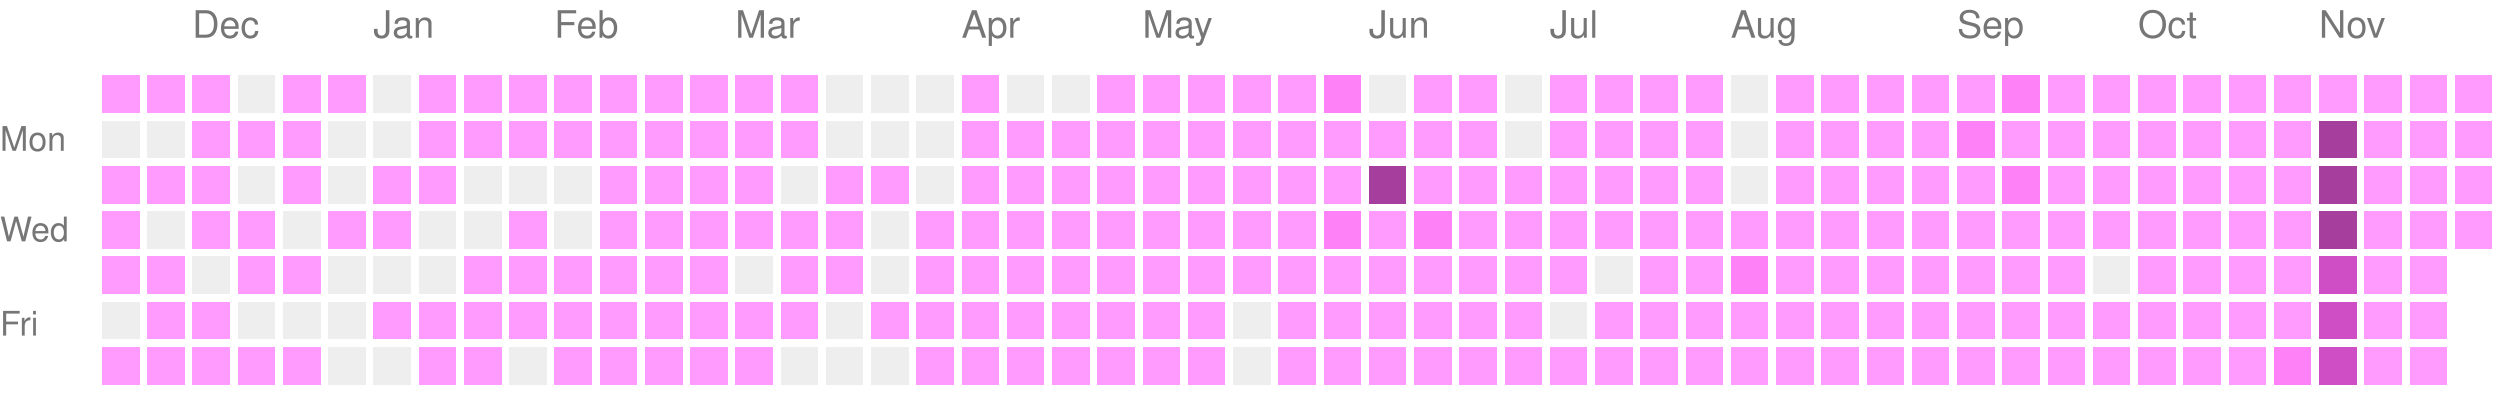
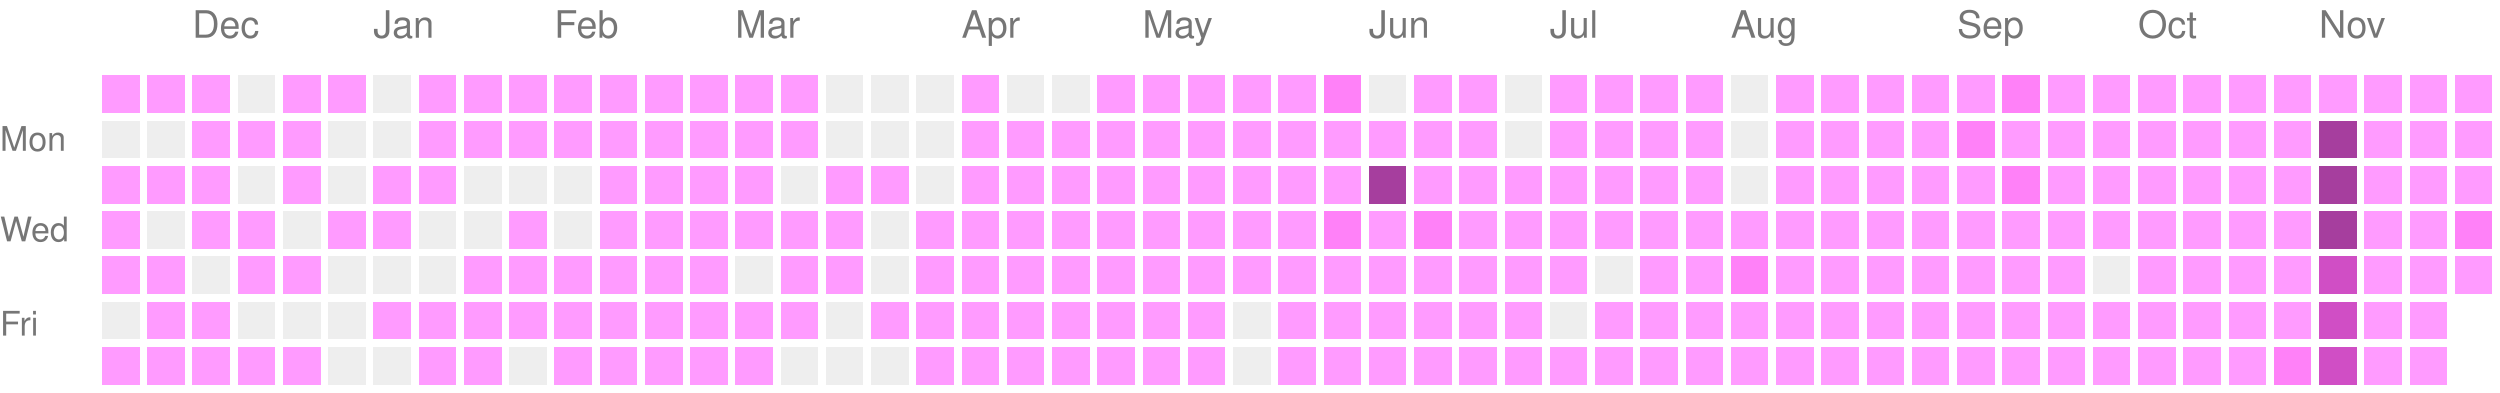
<svg xmlns="http://www.w3.org/2000/svg" version="1.1" width="663" height="104">
  <rect style="fill:#ff9bff;shape-rendering:crispedges;" data-score="1" data-date="2025-11-23" x="27" y="20" width="10" height="10" />
  <rect style="fill:#ff9bff;shape-rendering:crispedges;" data-score="1" data-date="2025-11-30" x="39" y="20" width="10" height="10" />
  <rect style="fill:#ff9bff;shape-rendering:crispedges;" data-score="1" data-date="2025-12-07" x="51" y="20" width="10" height="10" />
  <rect style="fill:#EEEEEE;shape-rendering:crispedges;" data-score="0" data-date="2025-12-14" x="63" y="20" width="10" height="10" />
  <rect style="fill:#ff9bff;shape-rendering:crispedges;" data-score="1" data-date="2025-12-21" x="75" y="20" width="10" height="10" />
  <rect style="fill:#ff9bff;shape-rendering:crispedges;" data-score="1" data-date="2025-12-28" x="87" y="20" width="10" height="10" />
  <rect style="fill:#EEEEEE;shape-rendering:crispedges;" data-score="0" data-date="2026-01-04" x="99" y="20" width="10" height="10" />
  <rect style="fill:#ff9bff;shape-rendering:crispedges;" data-score="1" data-date="2026-01-11" x="111" y="20" width="10" height="10" />
  <rect style="fill:#ff9bff;shape-rendering:crispedges;" data-score="1" data-date="2026-01-18" x="123" y="20" width="10" height="10" />
  <rect style="fill:#ff9bff;shape-rendering:crispedges;" data-score="1" data-date="2026-01-25" x="135" y="20" width="10" height="10" />
  <rect style="fill:#ff9bff;shape-rendering:crispedges;" data-score="1" data-date="2026-02-01" x="147" y="20" width="10" height="10" />
  <rect style="fill:#ff9bff;shape-rendering:crispedges;" data-score="1" data-date="2026-02-08" x="159" y="20" width="10" height="10" />
  <rect style="fill:#ff9bff;shape-rendering:crispedges;" data-score="1" data-date="2026-02-15" x="171" y="20" width="10" height="10" />
  <rect style="fill:#ff9bff;shape-rendering:crispedges;" data-score="1" data-date="2026-02-22" x="183" y="20" width="10" height="10" />
  <rect style="fill:#ff9bff;shape-rendering:crispedges;" data-score="1" data-date="2026-03-01" x="195" y="20" width="10" height="10" />
  <rect style="fill:#ff9bff;shape-rendering:crispedges;" data-score="1" data-date="2026-03-08" x="207" y="20" width="10" height="10" />
  <rect style="fill:#EEEEEE;shape-rendering:crispedges;" data-score="0" data-date="2026-03-15" x="219" y="20" width="10" height="10" />
  <rect style="fill:#EEEEEE;shape-rendering:crispedges;" data-score="0" data-date="2026-03-22" x="231" y="20" width="10" height="10" />
  <rect style="fill:#EEEEEE;shape-rendering:crispedges;" data-score="0" data-date="2026-03-29" x="243" y="20" width="10" height="10" />
  <rect style="fill:#ff9bff;shape-rendering:crispedges;" data-score="1" data-date="2026-04-05" x="255" y="20" width="10" height="10" />
  <rect style="fill:#EEEEEE;shape-rendering:crispedges;" data-score="0" data-date="2026-04-12" x="267" y="20" width="10" height="10" />
  <rect style="fill:#EEEEEE;shape-rendering:crispedges;" data-score="0" data-date="2026-04-19" x="279" y="20" width="10" height="10" />
  <rect style="fill:#ff9bff;shape-rendering:crispedges;" data-score="1" data-date="2026-04-26" x="291" y="20" width="10" height="10" />
  <rect style="fill:#ff9bff;shape-rendering:crispedges;" data-score="1" data-date="2026-05-03" x="303" y="20" width="10" height="10" />
  <rect style="fill:#ff9bff;shape-rendering:crispedges;" data-score="1" data-date="2026-05-10" x="315" y="20" width="10" height="10" />
  <rect style="fill:#ff9bff;shape-rendering:crispedges;" data-score="1" data-date="2026-05-17" x="327" y="20" width="10" height="10" />
  <rect style="fill:#ff9bff;shape-rendering:crispedges;" data-score="1" data-date="2026-05-24" x="339" y="20" width="10" height="10" />
  <rect style="fill:#ff81f8;shape-rendering:crispedges;" data-score="2" data-date="2026-05-31" x="351" y="20" width="10" height="10" />
  <rect style="fill:#EEEEEE;shape-rendering:crispedges;" data-score="0" data-date="2026-06-07" x="363" y="20" width="10" height="10" />
  <rect style="fill:#ff9bff;shape-rendering:crispedges;" data-score="1" data-date="2026-06-14" x="375" y="20" width="10" height="10" />
  <rect style="fill:#ff9bff;shape-rendering:crispedges;" data-score="1" data-date="2026-06-21" x="387" y="20" width="10" height="10" />
  <rect style="fill:#EEEEEE;shape-rendering:crispedges;" data-score="0" data-date="2026-06-28" x="399" y="20" width="10" height="10" />
  <rect style="fill:#ff9bff;shape-rendering:crispedges;" data-score="1" data-date="2026-07-05" x="411" y="20" width="10" height="10" />
  <rect style="fill:#ff9bff;shape-rendering:crispedges;" data-score="1" data-date="2026-07-12" x="423" y="20" width="10" height="10" />
  <rect style="fill:#ff9bff;shape-rendering:crispedges;" data-score="1" data-date="2026-07-19" x="435" y="20" width="10" height="10" />
  <rect style="fill:#ff9bff;shape-rendering:crispedges;" data-score="1" data-date="2026-07-26" x="447" y="20" width="10" height="10" />
  <rect style="fill:#EEEEEE;shape-rendering:crispedges;" data-score="0" data-date="2026-08-02" x="459" y="20" width="10" height="10" />
  <rect style="fill:#ff9bff;shape-rendering:crispedges;" data-score="1" data-date="2026-08-09" x="471" y="20" width="10" height="10" />
  <rect style="fill:#ff9bff;shape-rendering:crispedges;" data-score="1" data-date="2026-08-16" x="483" y="20" width="10" height="10" />
  <rect style="fill:#ff9bff;shape-rendering:crispedges;" data-score="1" data-date="2026-08-23" x="495" y="20" width="10" height="10" />
  <rect style="fill:#ff9bff;shape-rendering:crispedges;" data-score="1" data-date="2026-08-30" x="507" y="20" width="10" height="10" />
  <rect style="fill:#ff9bff;shape-rendering:crispedges;" data-score="1" data-date="2026-09-06" x="519" y="20" width="10" height="10" />
  <rect style="fill:#ff81f8;shape-rendering:crispedges;" data-score="2" data-date="2026-09-13" x="531" y="20" width="10" height="10" />
  <rect style="fill:#ff9bff;shape-rendering:crispedges;" data-score="1" data-date="2026-09-20" x="543" y="20" width="10" height="10" />
  <rect style="fill:#ff9bff;shape-rendering:crispedges;" data-score="1" data-date="2026-09-27" x="555" y="20" width="10" height="10" />
  <rect style="fill:#ff9bff;shape-rendering:crispedges;" data-score="1" data-date="2026-10-04" x="567" y="20" width="10" height="10" />
  <rect style="fill:#ff9bff;shape-rendering:crispedges;" data-score="1" data-date="2026-10-11" x="579" y="20" width="10" height="10" />
  <rect style="fill:#ff9bff;shape-rendering:crispedges;" data-score="1" data-date="2026-10-18" x="591" y="20" width="10" height="10" />
  <rect style="fill:#ff9bff;shape-rendering:crispedges;" data-score="1" data-date="2026-10-25" x="603" y="20" width="10" height="10" />
  <rect style="fill:#ff9bff;shape-rendering:crispedges;" data-score="1" data-date="2026-11-01" x="615" y="20" width="10" height="10" />
  <rect style="fill:#ff9bff;shape-rendering:crispedges;" data-score="1" data-date="2026-11-08" x="627" y="20" width="10" height="10" />
  <rect style="fill:#ff9bff;shape-rendering:crispedges;" data-score="1" data-date="2026-11-15" x="639" y="20" width="10" height="10" />
  <rect style="fill:#ff9bff;shape-rendering:crispedges;" data-score="1" data-date="2026-11-22" x="651" y="20" width="10" height="10" />
  <rect style="fill:#EEEEEE;shape-rendering:crispedges;" data-score="0" data-date="2025-11-24" x="27" y="32" width="10" height="10" />
  <rect style="fill:#EEEEEE;shape-rendering:crispedges;" data-score="0" data-date="2025-12-01" x="39" y="32" width="10" height="10" />
  <rect style="fill:#ff9bff;shape-rendering:crispedges;" data-score="1" data-date="2025-12-08" x="51" y="32" width="10" height="10" />
  <rect style="fill:#ff9bff;shape-rendering:crispedges;" data-score="1" data-date="2025-12-15" x="63" y="32" width="10" height="10" />
  <rect style="fill:#ff9bff;shape-rendering:crispedges;" data-score="1" data-date="2025-12-22" x="75" y="32" width="10" height="10" />
  <rect style="fill:#EEEEEE;shape-rendering:crispedges;" data-score="0" data-date="2025-12-29" x="87" y="32" width="10" height="10" />
  <rect style="fill:#EEEEEE;shape-rendering:crispedges;" data-score="0" data-date="2026-01-05" x="99" y="32" width="10" height="10" />
  <rect style="fill:#ff9bff;shape-rendering:crispedges;" data-score="1" data-date="2026-01-12" x="111" y="32" width="10" height="10" />
  <rect style="fill:#ff9bff;shape-rendering:crispedges;" data-score="1" data-date="2026-01-19" x="123" y="32" width="10" height="10" />
  <rect style="fill:#ff9bff;shape-rendering:crispedges;" data-score="1" data-date="2026-01-26" x="135" y="32" width="10" height="10" />
  <rect style="fill:#ff9bff;shape-rendering:crispedges;" data-score="1" data-date="2026-02-02" x="147" y="32" width="10" height="10" />
  <rect style="fill:#ff9bff;shape-rendering:crispedges;" data-score="1" data-date="2026-02-09" x="159" y="32" width="10" height="10" />
  <rect style="fill:#ff9bff;shape-rendering:crispedges;" data-score="1" data-date="2026-02-16" x="171" y="32" width="10" height="10" />
  <rect style="fill:#ff9bff;shape-rendering:crispedges;" data-score="1" data-date="2026-02-23" x="183" y="32" width="10" height="10" />
  <rect style="fill:#ff9bff;shape-rendering:crispedges;" data-score="1" data-date="2026-03-02" x="195" y="32" width="10" height="10" />
  <rect style="fill:#ff9bff;shape-rendering:crispedges;" data-score="1" data-date="2026-03-09" x="207" y="32" width="10" height="10" />
  <rect style="fill:#EEEEEE;shape-rendering:crispedges;" data-score="0" data-date="2026-03-16" x="219" y="32" width="10" height="10" />
  <rect style="fill:#EEEEEE;shape-rendering:crispedges;" data-score="0" data-date="2026-03-23" x="231" y="32" width="10" height="10" />
  <rect style="fill:#EEEEEE;shape-rendering:crispedges;" data-score="0" data-date="2026-03-30" x="243" y="32" width="10" height="10" />
  <rect style="fill:#ff9bff;shape-rendering:crispedges;" data-score="1" data-date="2026-04-06" x="255" y="32" width="10" height="10" />
  <rect style="fill:#ff9bff;shape-rendering:crispedges;" data-score="1" data-date="2026-04-13" x="267" y="32" width="10" height="10" />
  <rect style="fill:#ff9bff;shape-rendering:crispedges;" data-score="1" data-date="2026-04-20" x="279" y="32" width="10" height="10" />
  <rect style="fill:#ff9bff;shape-rendering:crispedges;" data-score="1" data-date="2026-04-27" x="291" y="32" width="10" height="10" />
  <rect style="fill:#ff9bff;shape-rendering:crispedges;" data-score="1" data-date="2026-05-04" x="303" y="32" width="10" height="10" />
  <rect style="fill:#ff9bff;shape-rendering:crispedges;" data-score="1" data-date="2026-05-11" x="315" y="32" width="10" height="10" />
  <rect style="fill:#ff9bff;shape-rendering:crispedges;" data-score="1" data-date="2026-05-18" x="327" y="32" width="10" height="10" />
  <rect style="fill:#ff9bff;shape-rendering:crispedges;" data-score="1" data-date="2026-05-25" x="339" y="32" width="10" height="10" />
  <rect style="fill:#ff9bff;shape-rendering:crispedges;" data-score="1" data-date="2026-06-01" x="351" y="32" width="10" height="10" />
  <rect style="fill:#ff9bff;shape-rendering:crispedges;" data-score="1" data-date="2026-06-08" x="363" y="32" width="10" height="10" />
  <rect style="fill:#ff9bff;shape-rendering:crispedges;" data-score="1" data-date="2026-06-15" x="375" y="32" width="10" height="10" />
  <rect style="fill:#ff9bff;shape-rendering:crispedges;" data-score="1" data-date="2026-06-22" x="387" y="32" width="10" height="10" />
  <rect style="fill:#EEEEEE;shape-rendering:crispedges;" data-score="0" data-date="2026-06-29" x="399" y="32" width="10" height="10" />
  <rect style="fill:#ff9bff;shape-rendering:crispedges;" data-score="1" data-date="2026-07-06" x="411" y="32" width="10" height="10" />
  <rect style="fill:#ff9bff;shape-rendering:crispedges;" data-score="1" data-date="2026-07-13" x="423" y="32" width="10" height="10" />
  <rect style="fill:#ff9bff;shape-rendering:crispedges;" data-score="1" data-date="2026-07-20" x="435" y="32" width="10" height="10" />
  <rect style="fill:#ff9bff;shape-rendering:crispedges;" data-score="1" data-date="2026-07-27" x="447" y="32" width="10" height="10" />
  <rect style="fill:#EEEEEE;shape-rendering:crispedges;" data-score="0" data-date="2026-08-03" x="459" y="32" width="10" height="10" />
  <rect style="fill:#ff9bff;shape-rendering:crispedges;" data-score="1" data-date="2026-08-10" x="471" y="32" width="10" height="10" />
  <rect style="fill:#ff9bff;shape-rendering:crispedges;" data-score="1" data-date="2026-08-17" x="483" y="32" width="10" height="10" />
  <rect style="fill:#ff9bff;shape-rendering:crispedges;" data-score="1" data-date="2026-08-24" x="495" y="32" width="10" height="10" />
  <rect style="fill:#ff9bff;shape-rendering:crispedges;" data-score="1" data-date="2026-08-31" x="507" y="32" width="10" height="10" />
  <rect style="fill:#ff81f8;shape-rendering:crispedges;" data-score="2" data-date="2026-09-07" x="519" y="32" width="10" height="10" />
  <rect style="fill:#ff9bff;shape-rendering:crispedges;" data-score="1" data-date="2026-09-14" x="531" y="32" width="10" height="10" />
  <rect style="fill:#ff9bff;shape-rendering:crispedges;" data-score="1" data-date="2026-09-21" x="543" y="32" width="10" height="10" />
  <rect style="fill:#ff9bff;shape-rendering:crispedges;" data-score="1" data-date="2026-09-28" x="555" y="32" width="10" height="10" />
  <rect style="fill:#ff9bff;shape-rendering:crispedges;" data-score="1" data-date="2026-10-05" x="567" y="32" width="10" height="10" />
  <rect style="fill:#ff9bff;shape-rendering:crispedges;" data-score="1" data-date="2026-10-12" x="579" y="32" width="10" height="10" />
  <rect style="fill:#ff9bff;shape-rendering:crispedges;" data-score="1" data-date="2026-10-19" x="591" y="32" width="10" height="10" />
  <rect style="fill:#ff9bff;shape-rendering:crispedges;" data-score="1" data-date="2026-10-26" x="603" y="32" width="10" height="10" />
  <rect style="fill:#a63e9e;shape-rendering:crispedges;" data-score="4" data-date="2026-11-02" x="615" y="32" width="10" height="10" />
  <rect style="fill:#ff9bff;shape-rendering:crispedges;" data-score="1" data-date="2026-11-09" x="627" y="32" width="10" height="10" />
  <rect style="fill:#ff9bff;shape-rendering:crispedges;" data-score="1" data-date="2026-11-16" x="639" y="32" width="10" height="10" />
  <rect style="fill:#ff9bff;shape-rendering:crispedges;" data-score="1" data-date="2026-11-23" x="651" y="32" width="10" height="10" />
  <rect style="fill:#ff9bff;shape-rendering:crispedges;" data-score="1" data-date="2025-11-25" x="27" y="44" width="10" height="10" />
  <rect style="fill:#ff9bff;shape-rendering:crispedges;" data-score="1" data-date="2025-12-02" x="39" y="44" width="10" height="10" />
  <rect style="fill:#ff9bff;shape-rendering:crispedges;" data-score="1" data-date="2025-12-09" x="51" y="44" width="10" height="10" />
  <rect style="fill:#EEEEEE;shape-rendering:crispedges;" data-score="0" data-date="2025-12-16" x="63" y="44" width="10" height="10" />
  <rect style="fill:#ff9bff;shape-rendering:crispedges;" data-score="1" data-date="2025-12-23" x="75" y="44" width="10" height="10" />
  <rect style="fill:#EEEEEE;shape-rendering:crispedges;" data-score="0" data-date="2025-12-30" x="87" y="44" width="10" height="10" />
  <rect style="fill:#ff9bff;shape-rendering:crispedges;" data-score="1" data-date="2026-01-06" x="99" y="44" width="10" height="10" />
  <rect style="fill:#ff9bff;shape-rendering:crispedges;" data-score="1" data-date="2026-01-13" x="111" y="44" width="10" height="10" />
  <rect style="fill:#EEEEEE;shape-rendering:crispedges;" data-score="0" data-date="2026-01-20" x="123" y="44" width="10" height="10" />
  <rect style="fill:#EEEEEE;shape-rendering:crispedges;" data-score="0" data-date="2026-01-27" x="135" y="44" width="10" height="10" />
  <rect style="fill:#EEEEEE;shape-rendering:crispedges;" data-score="0" data-date="2026-02-03" x="147" y="44" width="10" height="10" />
  <rect style="fill:#ff9bff;shape-rendering:crispedges;" data-score="1" data-date="2026-02-10" x="159" y="44" width="10" height="10" />
  <rect style="fill:#ff9bff;shape-rendering:crispedges;" data-score="1" data-date="2026-02-17" x="171" y="44" width="10" height="10" />
  <rect style="fill:#ff9bff;shape-rendering:crispedges;" data-score="1" data-date="2026-02-24" x="183" y="44" width="10" height="10" />
  <rect style="fill:#ff9bff;shape-rendering:crispedges;" data-score="1" data-date="2026-03-03" x="195" y="44" width="10" height="10" />
  <rect style="fill:#EEEEEE;shape-rendering:crispedges;" data-score="0" data-date="2026-03-10" x="207" y="44" width="10" height="10" />
  <rect style="fill:#ff9bff;shape-rendering:crispedges;" data-score="1" data-date="2026-03-17" x="219" y="44" width="10" height="10" />
  <rect style="fill:#ff9bff;shape-rendering:crispedges;" data-score="1" data-date="2026-03-24" x="231" y="44" width="10" height="10" />
  <rect style="fill:#EEEEEE;shape-rendering:crispedges;" data-score="0" data-date="2026-03-31" x="243" y="44" width="10" height="10" />
  <rect style="fill:#ff9bff;shape-rendering:crispedges;" data-score="1" data-date="2026-04-07" x="255" y="44" width="10" height="10" />
  <rect style="fill:#ff9bff;shape-rendering:crispedges;" data-score="1" data-date="2026-04-14" x="267" y="44" width="10" height="10" />
  <rect style="fill:#ff9bff;shape-rendering:crispedges;" data-score="1" data-date="2026-04-21" x="279" y="44" width="10" height="10" />
  <rect style="fill:#ff9bff;shape-rendering:crispedges;" data-score="1" data-date="2026-04-28" x="291" y="44" width="10" height="10" />
  <rect style="fill:#ff9bff;shape-rendering:crispedges;" data-score="1" data-date="2026-05-05" x="303" y="44" width="10" height="10" />
  <rect style="fill:#ff9bff;shape-rendering:crispedges;" data-score="1" data-date="2026-05-12" x="315" y="44" width="10" height="10" />
  <rect style="fill:#ff9bff;shape-rendering:crispedges;" data-score="1" data-date="2026-05-19" x="327" y="44" width="10" height="10" />
  <rect style="fill:#ff9bff;shape-rendering:crispedges;" data-score="1" data-date="2026-05-26" x="339" y="44" width="10" height="10" />
  <rect style="fill:#ff9bff;shape-rendering:crispedges;" data-score="1" data-date="2026-06-02" x="351" y="44" width="10" height="10" />
  <rect style="fill:#a63e9e;shape-rendering:crispedges;" data-score="4" data-date="2026-06-09" x="363" y="44" width="10" height="10" />
  <rect style="fill:#ff9bff;shape-rendering:crispedges;" data-score="1" data-date="2026-06-16" x="375" y="44" width="10" height="10" />
  <rect style="fill:#ff9bff;shape-rendering:crispedges;" data-score="1" data-date="2026-06-23" x="387" y="44" width="10" height="10" />
  <rect style="fill:#ff9bff;shape-rendering:crispedges;" data-score="1" data-date="2026-06-30" x="399" y="44" width="10" height="10" />
  <rect style="fill:#ff9bff;shape-rendering:crispedges;" data-score="1" data-date="2026-07-07" x="411" y="44" width="10" height="10" />
  <rect style="fill:#ff9bff;shape-rendering:crispedges;" data-score="1" data-date="2026-07-14" x="423" y="44" width="10" height="10" />
  <rect style="fill:#ff9bff;shape-rendering:crispedges;" data-score="1" data-date="2026-07-21" x="435" y="44" width="10" height="10" />
  <rect style="fill:#ff9bff;shape-rendering:crispedges;" data-score="1" data-date="2026-07-28" x="447" y="44" width="10" height="10" />
  <rect style="fill:#EEEEEE;shape-rendering:crispedges;" data-score="0" data-date="2026-08-04" x="459" y="44" width="10" height="10" />
  <rect style="fill:#ff9bff;shape-rendering:crispedges;" data-score="1" data-date="2026-08-11" x="471" y="44" width="10" height="10" />
  <rect style="fill:#ff9bff;shape-rendering:crispedges;" data-score="1" data-date="2026-08-18" x="483" y="44" width="10" height="10" />
  <rect style="fill:#ff9bff;shape-rendering:crispedges;" data-score="1" data-date="2026-08-25" x="495" y="44" width="10" height="10" />
  <rect style="fill:#ff9bff;shape-rendering:crispedges;" data-score="1" data-date="2026-09-01" x="507" y="44" width="10" height="10" />
  <rect style="fill:#ff9bff;shape-rendering:crispedges;" data-score="1" data-date="2026-09-08" x="519" y="44" width="10" height="10" />
  <rect style="fill:#ff81f8;shape-rendering:crispedges;" data-score="2" data-date="2026-09-15" x="531" y="44" width="10" height="10" />
  <rect style="fill:#ff9bff;shape-rendering:crispedges;" data-score="1" data-date="2026-09-22" x="543" y="44" width="10" height="10" />
  <rect style="fill:#ff9bff;shape-rendering:crispedges;" data-score="1" data-date="2026-09-29" x="555" y="44" width="10" height="10" />
  <rect style="fill:#ff9bff;shape-rendering:crispedges;" data-score="1" data-date="2026-10-06" x="567" y="44" width="10" height="10" />
  <rect style="fill:#ff9bff;shape-rendering:crispedges;" data-score="1" data-date="2026-10-13" x="579" y="44" width="10" height="10" />
  <rect style="fill:#ff9bff;shape-rendering:crispedges;" data-score="1" data-date="2026-10-20" x="591" y="44" width="10" height="10" />
  <rect style="fill:#ff9bff;shape-rendering:crispedges;" data-score="1" data-date="2026-10-27" x="603" y="44" width="10" height="10" />
  <rect style="fill:#a63e9e;shape-rendering:crispedges;" data-score="4" data-date="2026-11-03" x="615" y="44" width="10" height="10" />
  <rect style="fill:#ff9bff;shape-rendering:crispedges;" data-score="1" data-date="2026-11-10" x="627" y="44" width="10" height="10" />
  <rect style="fill:#ff9bff;shape-rendering:crispedges;" data-score="1" data-date="2026-11-17" x="639" y="44" width="10" height="10" />
  <rect style="fill:#ff9bff;shape-rendering:crispedges;" data-score="1" data-date="2026-11-24" x="651" y="44" width="10" height="10" />
  <rect style="fill:#ff9bff;shape-rendering:crispedges;" data-score="1" data-date="2025-11-26" x="27" y="56" width="10" height="10" />
  <rect style="fill:#EEEEEE;shape-rendering:crispedges;" data-score="0" data-date="2025-12-03" x="39" y="56" width="10" height="10" />
  <rect style="fill:#ff9bff;shape-rendering:crispedges;" data-score="1" data-date="2025-12-10" x="51" y="56" width="10" height="10" />
  <rect style="fill:#ff9bff;shape-rendering:crispedges;" data-score="1" data-date="2025-12-17" x="63" y="56" width="10" height="10" />
  <rect style="fill:#EEEEEE;shape-rendering:crispedges;" data-score="0" data-date="2025-12-24" x="75" y="56" width="10" height="10" />
  <rect style="fill:#ff9bff;shape-rendering:crispedges;" data-score="1" data-date="2025-12-31" x="87" y="56" width="10" height="10" />
  <rect style="fill:#ff9bff;shape-rendering:crispedges;" data-score="1" data-date="2026-01-07" x="99" y="56" width="10" height="10" />
  <rect style="fill:#EEEEEE;shape-rendering:crispedges;" data-score="0" data-date="2026-01-14" x="111" y="56" width="10" height="10" />
  <rect style="fill:#EEEEEE;shape-rendering:crispedges;" data-score="0" data-date="2026-01-21" x="123" y="56" width="10" height="10" />
  <rect style="fill:#ff9bff;shape-rendering:crispedges;" data-score="1" data-date="2026-01-28" x="135" y="56" width="10" height="10" />
  <rect style="fill:#EEEEEE;shape-rendering:crispedges;" data-score="0" data-date="2026-02-04" x="147" y="56" width="10" height="10" />
  <rect style="fill:#ff9bff;shape-rendering:crispedges;" data-score="1" data-date="2026-02-11" x="159" y="56" width="10" height="10" />
  <rect style="fill:#ff9bff;shape-rendering:crispedges;" data-score="1" data-date="2026-02-18" x="171" y="56" width="10" height="10" />
  <rect style="fill:#ff9bff;shape-rendering:crispedges;" data-score="1" data-date="2026-02-25" x="183" y="56" width="10" height="10" />
  <rect style="fill:#ff9bff;shape-rendering:crispedges;" data-score="1" data-date="2026-03-04" x="195" y="56" width="10" height="10" />
  <rect style="fill:#ff9bff;shape-rendering:crispedges;" data-score="1" data-date="2026-03-11" x="207" y="56" width="10" height="10" />
  <rect style="fill:#ff9bff;shape-rendering:crispedges;" data-score="1" data-date="2026-03-18" x="219" y="56" width="10" height="10" />
  <rect style="fill:#EEEEEE;shape-rendering:crispedges;" data-score="0" data-date="2026-03-25" x="231" y="56" width="10" height="10" />
  <rect style="fill:#ff9bff;shape-rendering:crispedges;" data-score="1" data-date="2026-04-01" x="243" y="56" width="10" height="10" />
  <rect style="fill:#ff9bff;shape-rendering:crispedges;" data-score="1" data-date="2026-04-08" x="255" y="56" width="10" height="10" />
  <rect style="fill:#ff9bff;shape-rendering:crispedges;" data-score="1" data-date="2026-04-15" x="267" y="56" width="10" height="10" />
  <rect style="fill:#ff9bff;shape-rendering:crispedges;" data-score="1" data-date="2026-04-22" x="279" y="56" width="10" height="10" />
  <rect style="fill:#ff9bff;shape-rendering:crispedges;" data-score="1" data-date="2026-04-29" x="291" y="56" width="10" height="10" />
  <rect style="fill:#ff9bff;shape-rendering:crispedges;" data-score="1" data-date="2026-05-06" x="303" y="56" width="10" height="10" />
  <rect style="fill:#ff9bff;shape-rendering:crispedges;" data-score="1" data-date="2026-05-13" x="315" y="56" width="10" height="10" />
  <rect style="fill:#ff9bff;shape-rendering:crispedges;" data-score="1" data-date="2026-05-20" x="327" y="56" width="10" height="10" />
  <rect style="fill:#ff9bff;shape-rendering:crispedges;" data-score="1" data-date="2026-05-27" x="339" y="56" width="10" height="10" />
  <rect style="fill:#ff81f8;shape-rendering:crispedges;" data-score="2" data-date="2026-06-03" x="351" y="56" width="10" height="10" />
  <rect style="fill:#ff9bff;shape-rendering:crispedges;" data-score="1" data-date="2026-06-10" x="363" y="56" width="10" height="10" />
  <rect style="fill:#ff81f8;shape-rendering:crispedges;" data-score="2" data-date="2026-06-17" x="375" y="56" width="10" height="10" />
  <rect style="fill:#ff9bff;shape-rendering:crispedges;" data-score="1" data-date="2026-06-24" x="387" y="56" width="10" height="10" />
  <rect style="fill:#ff9bff;shape-rendering:crispedges;" data-score="1" data-date="2026-07-01" x="399" y="56" width="10" height="10" />
  <rect style="fill:#ff9bff;shape-rendering:crispedges;" data-score="1" data-date="2026-07-08" x="411" y="56" width="10" height="10" />
  <rect style="fill:#ff9bff;shape-rendering:crispedges;" data-score="1" data-date="2026-07-15" x="423" y="56" width="10" height="10" />
  <rect style="fill:#ff9bff;shape-rendering:crispedges;" data-score="1" data-date="2026-07-22" x="435" y="56" width="10" height="10" />
  <rect style="fill:#ff9bff;shape-rendering:crispedges;" data-score="1" data-date="2026-07-29" x="447" y="56" width="10" height="10" />
  <rect style="fill:#ff9bff;shape-rendering:crispedges;" data-score="1" data-date="2026-08-05" x="459" y="56" width="10" height="10" />
  <rect style="fill:#ff9bff;shape-rendering:crispedges;" data-score="1" data-date="2026-08-12" x="471" y="56" width="10" height="10" />
  <rect style="fill:#ff9bff;shape-rendering:crispedges;" data-score="1" data-date="2026-08-19" x="483" y="56" width="10" height="10" />
  <rect style="fill:#ff9bff;shape-rendering:crispedges;" data-score="1" data-date="2026-08-26" x="495" y="56" width="10" height="10" />
  <rect style="fill:#ff9bff;shape-rendering:crispedges;" data-score="1" data-date="2026-09-02" x="507" y="56" width="10" height="10" />
  <rect style="fill:#ff9bff;shape-rendering:crispedges;" data-score="1" data-date="2026-09-09" x="519" y="56" width="10" height="10" />
  <rect style="fill:#ff9bff;shape-rendering:crispedges;" data-score="1" data-date="2026-09-16" x="531" y="56" width="10" height="10" />
  <rect style="fill:#ff9bff;shape-rendering:crispedges;" data-score="1" data-date="2026-09-23" x="543" y="56" width="10" height="10" />
  <rect style="fill:#ff9bff;shape-rendering:crispedges;" data-score="1" data-date="2026-09-30" x="555" y="56" width="10" height="10" />
  <rect style="fill:#ff9bff;shape-rendering:crispedges;" data-score="1" data-date="2026-10-07" x="567" y="56" width="10" height="10" />
  <rect style="fill:#ff9bff;shape-rendering:crispedges;" data-score="1" data-date="2026-10-14" x="579" y="56" width="10" height="10" />
  <rect style="fill:#ff9bff;shape-rendering:crispedges;" data-score="1" data-date="2026-10-21" x="591" y="56" width="10" height="10" />
  <rect style="fill:#ff9bff;shape-rendering:crispedges;" data-score="1" data-date="2026-10-28" x="603" y="56" width="10" height="10" />
  <rect style="fill:#a63e9e;shape-rendering:crispedges;" data-score="4" data-date="2026-11-04" x="615" y="56" width="10" height="10" />
  <rect style="fill:#ff9bff;shape-rendering:crispedges;" data-score="1" data-date="2026-11-11" x="627" y="56" width="10" height="10" />
  <rect style="fill:#ff9bff;shape-rendering:crispedges;" data-score="1" data-date="2026-11-18" x="639" y="56" width="10" height="10" />
-   <rect style="fill:#ff9bff;shape-rendering:crispedges;" data-score="1" data-date="2026-11-25" x="651" y="56" width="10" height="10" />
+   <rect style="fill:#ff81f8;shape-rendering:crispedges;" data-score="2" data-date="2026-11-25" x="651" y="56" width="10" height="10" />
  <rect style="fill:#ff9bff;shape-rendering:crispedges;" data-score="1" data-date="2025-11-27" x="27" y="68" width="10" height="10" />
  <rect style="fill:#ff9bff;shape-rendering:crispedges;" data-score="1" data-date="2025-12-04" x="39" y="68" width="10" height="10" />
  <rect style="fill:#EEEEEE;shape-rendering:crispedges;" data-score="0" data-date="2025-12-11" x="51" y="68" width="10" height="10" />
  <rect style="fill:#ff9bff;shape-rendering:crispedges;" data-score="1" data-date="2025-12-18" x="63" y="68" width="10" height="10" />
  <rect style="fill:#ff9bff;shape-rendering:crispedges;" data-score="1" data-date="2025-12-25" x="75" y="68" width="10" height="10" />
  <rect style="fill:#EEEEEE;shape-rendering:crispedges;" data-score="0" data-date="2026-01-01" x="87" y="68" width="10" height="10" />
  <rect style="fill:#EEEEEE;shape-rendering:crispedges;" data-score="0" data-date="2026-01-08" x="99" y="68" width="10" height="10" />
  <rect style="fill:#EEEEEE;shape-rendering:crispedges;" data-score="0" data-date="2026-01-15" x="111" y="68" width="10" height="10" />
  <rect style="fill:#ff9bff;shape-rendering:crispedges;" data-score="1" data-date="2026-01-22" x="123" y="68" width="10" height="10" />
  <rect style="fill:#ff9bff;shape-rendering:crispedges;" data-score="1" data-date="2026-01-29" x="135" y="68" width="10" height="10" />
  <rect style="fill:#ff9bff;shape-rendering:crispedges;" data-score="1" data-date="2026-02-05" x="147" y="68" width="10" height="10" />
  <rect style="fill:#ff9bff;shape-rendering:crispedges;" data-score="1" data-date="2026-02-12" x="159" y="68" width="10" height="10" />
  <rect style="fill:#ff9bff;shape-rendering:crispedges;" data-score="1" data-date="2026-02-19" x="171" y="68" width="10" height="10" />
  <rect style="fill:#ff9bff;shape-rendering:crispedges;" data-score="1" data-date="2026-02-26" x="183" y="68" width="10" height="10" />
  <rect style="fill:#EEEEEE;shape-rendering:crispedges;" data-score="0" data-date="2026-03-05" x="195" y="68" width="10" height="10" />
  <rect style="fill:#ff9bff;shape-rendering:crispedges;" data-score="1" data-date="2026-03-12" x="207" y="68" width="10" height="10" />
  <rect style="fill:#ff9bff;shape-rendering:crispedges;" data-score="1" data-date="2026-03-19" x="219" y="68" width="10" height="10" />
  <rect style="fill:#EEEEEE;shape-rendering:crispedges;" data-score="0" data-date="2026-03-26" x="231" y="68" width="10" height="10" />
  <rect style="fill:#ff9bff;shape-rendering:crispedges;" data-score="1" data-date="2026-04-02" x="243" y="68" width="10" height="10" />
  <rect style="fill:#ff9bff;shape-rendering:crispedges;" data-score="1" data-date="2026-04-09" x="255" y="68" width="10" height="10" />
  <rect style="fill:#ff9bff;shape-rendering:crispedges;" data-score="1" data-date="2026-04-16" x="267" y="68" width="10" height="10" />
  <rect style="fill:#ff9bff;shape-rendering:crispedges;" data-score="1" data-date="2026-04-23" x="279" y="68" width="10" height="10" />
  <rect style="fill:#ff9bff;shape-rendering:crispedges;" data-score="1" data-date="2026-04-30" x="291" y="68" width="10" height="10" />
  <rect style="fill:#ff9bff;shape-rendering:crispedges;" data-score="1" data-date="2026-05-07" x="303" y="68" width="10" height="10" />
  <rect style="fill:#ff9bff;shape-rendering:crispedges;" data-score="1" data-date="2026-05-14" x="315" y="68" width="10" height="10" />
  <rect style="fill:#ff9bff;shape-rendering:crispedges;" data-score="1" data-date="2026-05-21" x="327" y="68" width="10" height="10" />
  <rect style="fill:#ff9bff;shape-rendering:crispedges;" data-score="1" data-date="2026-05-28" x="339" y="68" width="10" height="10" />
  <rect style="fill:#ff9bff;shape-rendering:crispedges;" data-score="1" data-date="2026-06-04" x="351" y="68" width="10" height="10" />
  <rect style="fill:#ff9bff;shape-rendering:crispedges;" data-score="1" data-date="2026-06-11" x="363" y="68" width="10" height="10" />
  <rect style="fill:#ff9bff;shape-rendering:crispedges;" data-score="1" data-date="2026-06-18" x="375" y="68" width="10" height="10" />
  <rect style="fill:#ff9bff;shape-rendering:crispedges;" data-score="1" data-date="2026-06-25" x="387" y="68" width="10" height="10" />
  <rect style="fill:#ff9bff;shape-rendering:crispedges;" data-score="1" data-date="2026-07-02" x="399" y="68" width="10" height="10" />
  <rect style="fill:#ff9bff;shape-rendering:crispedges;" data-score="1" data-date="2026-07-09" x="411" y="68" width="10" height="10" />
  <rect style="fill:#EEEEEE;shape-rendering:crispedges;" data-score="0" data-date="2026-07-16" x="423" y="68" width="10" height="10" />
  <rect style="fill:#ff9bff;shape-rendering:crispedges;" data-score="1" data-date="2026-07-23" x="435" y="68" width="10" height="10" />
  <rect style="fill:#ff9bff;shape-rendering:crispedges;" data-score="1" data-date="2026-07-30" x="447" y="68" width="10" height="10" />
  <rect style="fill:#ff81f8;shape-rendering:crispedges;" data-score="2" data-date="2026-08-06" x="459" y="68" width="10" height="10" />
  <rect style="fill:#ff9bff;shape-rendering:crispedges;" data-score="1" data-date="2026-08-13" x="471" y="68" width="10" height="10" />
  <rect style="fill:#ff9bff;shape-rendering:crispedges;" data-score="1" data-date="2026-08-20" x="483" y="68" width="10" height="10" />
  <rect style="fill:#ff9bff;shape-rendering:crispedges;" data-score="1" data-date="2026-08-27" x="495" y="68" width="10" height="10" />
  <rect style="fill:#ff9bff;shape-rendering:crispedges;" data-score="1" data-date="2026-09-03" x="507" y="68" width="10" height="10" />
  <rect style="fill:#ff9bff;shape-rendering:crispedges;" data-score="1" data-date="2026-09-10" x="519" y="68" width="10" height="10" />
  <rect style="fill:#ff9bff;shape-rendering:crispedges;" data-score="1" data-date="2026-09-17" x="531" y="68" width="10" height="10" />
  <rect style="fill:#ff9bff;shape-rendering:crispedges;" data-score="1" data-date="2026-09-24" x="543" y="68" width="10" height="10" />
  <rect style="fill:#EEEEEE;shape-rendering:crispedges;" data-score="0" data-date="2026-10-01" x="555" y="68" width="10" height="10" />
  <rect style="fill:#ff9bff;shape-rendering:crispedges;" data-score="1" data-date="2026-10-08" x="567" y="68" width="10" height="10" />
  <rect style="fill:#ff9bff;shape-rendering:crispedges;" data-score="1" data-date="2026-10-15" x="579" y="68" width="10" height="10" />
  <rect style="fill:#ff9bff;shape-rendering:crispedges;" data-score="1" data-date="2026-10-22" x="591" y="68" width="10" height="10" />
  <rect style="fill:#ff9bff;shape-rendering:crispedges;" data-score="1" data-date="2026-10-29" x="603" y="68" width="10" height="10" />
  <rect style="fill:#d04ec5;shape-rendering:crispedges;" data-score="3" data-date="2026-11-05" x="615" y="68" width="10" height="10" />
  <rect style="fill:#ff9bff;shape-rendering:crispedges;" data-score="1" data-date="2026-11-12" x="627" y="68" width="10" height="10" />
  <rect style="fill:#ff9bff;shape-rendering:crispedges;" data-score="1" data-date="2026-11-19" x="639" y="68" width="10" height="10" />
+   <rect style="fill:#ff9bff;shape-rendering:crispedges;" data-score="1" data-date="2026-11-26" x="651" y="68" width="10" height="10" />
  <rect style="fill:#EEEEEE;shape-rendering:crispedges;" data-score="0" data-date="2025-11-28" x="27" y="80" width="10" height="10" />
  <rect style="fill:#ff9bff;shape-rendering:crispedges;" data-score="1" data-date="2025-12-05" x="39" y="80" width="10" height="10" />
  <rect style="fill:#ff9bff;shape-rendering:crispedges;" data-score="1" data-date="2025-12-12" x="51" y="80" width="10" height="10" />
  <rect style="fill:#EEEEEE;shape-rendering:crispedges;" data-score="0" data-date="2025-12-19" x="63" y="80" width="10" height="10" />
  <rect style="fill:#EEEEEE;shape-rendering:crispedges;" data-score="0" data-date="2025-12-26" x="75" y="80" width="10" height="10" />
  <rect style="fill:#EEEEEE;shape-rendering:crispedges;" data-score="0" data-date="2026-01-02" x="87" y="80" width="10" height="10" />
  <rect style="fill:#ff9bff;shape-rendering:crispedges;" data-score="1" data-date="2026-01-09" x="99" y="80" width="10" height="10" />
  <rect style="fill:#ff9bff;shape-rendering:crispedges;" data-score="1" data-date="2026-01-16" x="111" y="80" width="10" height="10" />
  <rect style="fill:#ff9bff;shape-rendering:crispedges;" data-score="1" data-date="2026-01-23" x="123" y="80" width="10" height="10" />
  <rect style="fill:#ff9bff;shape-rendering:crispedges;" data-score="1" data-date="2026-01-30" x="135" y="80" width="10" height="10" />
  <rect style="fill:#ff9bff;shape-rendering:crispedges;" data-score="1" data-date="2026-02-06" x="147" y="80" width="10" height="10" />
  <rect style="fill:#ff9bff;shape-rendering:crispedges;" data-score="1" data-date="2026-02-13" x="159" y="80" width="10" height="10" />
  <rect style="fill:#ff9bff;shape-rendering:crispedges;" data-score="1" data-date="2026-02-20" x="171" y="80" width="10" height="10" />
  <rect style="fill:#ff9bff;shape-rendering:crispedges;" data-score="1" data-date="2026-02-27" x="183" y="80" width="10" height="10" />
  <rect style="fill:#ff9bff;shape-rendering:crispedges;" data-score="1" data-date="2026-03-06" x="195" y="80" width="10" height="10" />
  <rect style="fill:#ff9bff;shape-rendering:crispedges;" data-score="1" data-date="2026-03-13" x="207" y="80" width="10" height="10" />
  <rect style="fill:#EEEEEE;shape-rendering:crispedges;" data-score="0" data-date="2026-03-20" x="219" y="80" width="10" height="10" />
  <rect style="fill:#ff9bff;shape-rendering:crispedges;" data-score="1" data-date="2026-03-27" x="231" y="80" width="10" height="10" />
  <rect style="fill:#ff9bff;shape-rendering:crispedges;" data-score="1" data-date="2026-04-03" x="243" y="80" width="10" height="10" />
  <rect style="fill:#ff9bff;shape-rendering:crispedges;" data-score="1" data-date="2026-04-10" x="255" y="80" width="10" height="10" />
  <rect style="fill:#ff9bff;shape-rendering:crispedges;" data-score="1" data-date="2026-04-17" x="267" y="80" width="10" height="10" />
  <rect style="fill:#ff9bff;shape-rendering:crispedges;" data-score="1" data-date="2026-04-24" x="279" y="80" width="10" height="10" />
  <rect style="fill:#ff9bff;shape-rendering:crispedges;" data-score="1" data-date="2026-05-01" x="291" y="80" width="10" height="10" />
  <rect style="fill:#ff9bff;shape-rendering:crispedges;" data-score="1" data-date="2026-05-08" x="303" y="80" width="10" height="10" />
  <rect style="fill:#ff9bff;shape-rendering:crispedges;" data-score="1" data-date="2026-05-15" x="315" y="80" width="10" height="10" />
  <rect style="fill:#EEEEEE;shape-rendering:crispedges;" data-score="0" data-date="2026-05-22" x="327" y="80" width="10" height="10" />
  <rect style="fill:#ff9bff;shape-rendering:crispedges;" data-score="1" data-date="2026-05-29" x="339" y="80" width="10" height="10" />
  <rect style="fill:#ff9bff;shape-rendering:crispedges;" data-score="1" data-date="2026-06-05" x="351" y="80" width="10" height="10" />
  <rect style="fill:#ff9bff;shape-rendering:crispedges;" data-score="1" data-date="2026-06-12" x="363" y="80" width="10" height="10" />
  <rect style="fill:#ff9bff;shape-rendering:crispedges;" data-score="1" data-date="2026-06-19" x="375" y="80" width="10" height="10" />
  <rect style="fill:#ff9bff;shape-rendering:crispedges;" data-score="1" data-date="2026-06-26" x="387" y="80" width="10" height="10" />
  <rect style="fill:#ff9bff;shape-rendering:crispedges;" data-score="1" data-date="2026-07-03" x="399" y="80" width="10" height="10" />
  <rect style="fill:#EEEEEE;shape-rendering:crispedges;" data-score="0" data-date="2026-07-10" x="411" y="80" width="10" height="10" />
  <rect style="fill:#ff9bff;shape-rendering:crispedges;" data-score="1" data-date="2026-07-17" x="423" y="80" width="10" height="10" />
  <rect style="fill:#ff9bff;shape-rendering:crispedges;" data-score="1" data-date="2026-07-24" x="435" y="80" width="10" height="10" />
  <rect style="fill:#ff9bff;shape-rendering:crispedges;" data-score="1" data-date="2026-07-31" x="447" y="80" width="10" height="10" />
  <rect style="fill:#ff9bff;shape-rendering:crispedges;" data-score="1" data-date="2026-08-07" x="459" y="80" width="10" height="10" />
  <rect style="fill:#ff9bff;shape-rendering:crispedges;" data-score="1" data-date="2026-08-14" x="471" y="80" width="10" height="10" />
  <rect style="fill:#ff9bff;shape-rendering:crispedges;" data-score="1" data-date="2026-08-21" x="483" y="80" width="10" height="10" />
  <rect style="fill:#ff9bff;shape-rendering:crispedges;" data-score="1" data-date="2026-08-28" x="495" y="80" width="10" height="10" />
  <rect style="fill:#ff9bff;shape-rendering:crispedges;" data-score="1" data-date="2026-09-04" x="507" y="80" width="10" height="10" />
  <rect style="fill:#ff9bff;shape-rendering:crispedges;" data-score="1" data-date="2026-09-11" x="519" y="80" width="10" height="10" />
  <rect style="fill:#ff9bff;shape-rendering:crispedges;" data-score="1" data-date="2026-09-18" x="531" y="80" width="10" height="10" />
  <rect style="fill:#ff9bff;shape-rendering:crispedges;" data-score="1" data-date="2026-09-25" x="543" y="80" width="10" height="10" />
  <rect style="fill:#ff9bff;shape-rendering:crispedges;" data-score="1" data-date="2026-10-02" x="555" y="80" width="10" height="10" />
  <rect style="fill:#ff9bff;shape-rendering:crispedges;" data-score="1" data-date="2026-10-09" x="567" y="80" width="10" height="10" />
  <rect style="fill:#ff9bff;shape-rendering:crispedges;" data-score="1" data-date="2026-10-16" x="579" y="80" width="10" height="10" />
  <rect style="fill:#ff9bff;shape-rendering:crispedges;" data-score="1" data-date="2026-10-23" x="591" y="80" width="10" height="10" />
  <rect style="fill:#ff9bff;shape-rendering:crispedges;" data-score="1" data-date="2026-10-30" x="603" y="80" width="10" height="10" />
  <rect style="fill:#d04ec5;shape-rendering:crispedges;" data-score="3" data-date="2026-11-06" x="615" y="80" width="10" height="10" />
  <rect style="fill:#ff9bff;shape-rendering:crispedges;" data-score="1" data-date="2026-11-13" x="627" y="80" width="10" height="10" />
  <rect style="fill:#ff9bff;shape-rendering:crispedges;" data-score="1" data-date="2026-11-20" x="639" y="80" width="10" height="10" />
  <rect style="fill:#ff9bff;shape-rendering:crispedges;" data-score="1" data-date="2025-11-29" x="27" y="92" width="10" height="10" />
  <rect style="fill:#ff9bff;shape-rendering:crispedges;" data-score="1" data-date="2025-12-06" x="39" y="92" width="10" height="10" />
  <rect style="fill:#ff9bff;shape-rendering:crispedges;" data-score="1" data-date="2025-12-13" x="51" y="92" width="10" height="10" />
  <rect style="fill:#ff9bff;shape-rendering:crispedges;" data-score="1" data-date="2025-12-20" x="63" y="92" width="10" height="10" />
  <rect style="fill:#ff9bff;shape-rendering:crispedges;" data-score="1" data-date="2025-12-27" x="75" y="92" width="10" height="10" />
  <rect style="fill:#EEEEEE;shape-rendering:crispedges;" data-score="0" data-date="2026-01-03" x="87" y="92" width="10" height="10" />
  <rect style="fill:#EEEEEE;shape-rendering:crispedges;" data-score="0" data-date="2026-01-10" x="99" y="92" width="10" height="10" />
  <rect style="fill:#ff9bff;shape-rendering:crispedges;" data-score="1" data-date="2026-01-17" x="111" y="92" width="10" height="10" />
  <rect style="fill:#ff9bff;shape-rendering:crispedges;" data-score="1" data-date="2026-01-24" x="123" y="92" width="10" height="10" />
  <rect style="fill:#EEEEEE;shape-rendering:crispedges;" data-score="0" data-date="2026-01-31" x="135" y="92" width="10" height="10" />
  <rect style="fill:#ff9bff;shape-rendering:crispedges;" data-score="1" data-date="2026-02-07" x="147" y="92" width="10" height="10" />
  <rect style="fill:#ff9bff;shape-rendering:crispedges;" data-score="1" data-date="2026-02-14" x="159" y="92" width="10" height="10" />
  <rect style="fill:#ff9bff;shape-rendering:crispedges;" data-score="1" data-date="2026-02-21" x="171" y="92" width="10" height="10" />
  <rect style="fill:#ff9bff;shape-rendering:crispedges;" data-score="1" data-date="2026-02-28" x="183" y="92" width="10" height="10" />
  <rect style="fill:#ff9bff;shape-rendering:crispedges;" data-score="1" data-date="2026-03-07" x="195" y="92" width="10" height="10" />
  <rect style="fill:#EEEEEE;shape-rendering:crispedges;" data-score="0" data-date="2026-03-14" x="207" y="92" width="10" height="10" />
  <rect style="fill:#EEEEEE;shape-rendering:crispedges;" data-score="0" data-date="2026-03-21" x="219" y="92" width="10" height="10" />
  <rect style="fill:#EEEEEE;shape-rendering:crispedges;" data-score="0" data-date="2026-03-28" x="231" y="92" width="10" height="10" />
  <rect style="fill:#ff9bff;shape-rendering:crispedges;" data-score="1" data-date="2026-04-04" x="243" y="92" width="10" height="10" />
  <rect style="fill:#ff9bff;shape-rendering:crispedges;" data-score="1" data-date="2026-04-11" x="255" y="92" width="10" height="10" />
  <rect style="fill:#ff9bff;shape-rendering:crispedges;" data-score="1" data-date="2026-04-18" x="267" y="92" width="10" height="10" />
  <rect style="fill:#ff9bff;shape-rendering:crispedges;" data-score="1" data-date="2026-04-25" x="279" y="92" width="10" height="10" />
  <rect style="fill:#ff9bff;shape-rendering:crispedges;" data-score="1" data-date="2026-05-02" x="291" y="92" width="10" height="10" />
  <rect style="fill:#ff9bff;shape-rendering:crispedges;" data-score="1" data-date="2026-05-09" x="303" y="92" width="10" height="10" />
  <rect style="fill:#ff9bff;shape-rendering:crispedges;" data-score="1" data-date="2026-05-16" x="315" y="92" width="10" height="10" />
  <rect style="fill:#EEEEEE;shape-rendering:crispedges;" data-score="0" data-date="2026-05-23" x="327" y="92" width="10" height="10" />
  <rect style="fill:#ff9bff;shape-rendering:crispedges;" data-score="1" data-date="2026-05-30" x="339" y="92" width="10" height="10" />
  <rect style="fill:#ff9bff;shape-rendering:crispedges;" data-score="1" data-date="2026-06-06" x="351" y="92" width="10" height="10" />
  <rect style="fill:#ff9bff;shape-rendering:crispedges;" data-score="1" data-date="2026-06-13" x="363" y="92" width="10" height="10" />
  <rect style="fill:#ff9bff;shape-rendering:crispedges;" data-score="1" data-date="2026-06-20" x="375" y="92" width="10" height="10" />
  <rect style="fill:#ff9bff;shape-rendering:crispedges;" data-score="1" data-date="2026-06-27" x="387" y="92" width="10" height="10" />
  <rect style="fill:#ff9bff;shape-rendering:crispedges;" data-score="1" data-date="2026-07-04" x="399" y="92" width="10" height="10" />
  <rect style="fill:#ff9bff;shape-rendering:crispedges;" data-score="1" data-date="2026-07-11" x="411" y="92" width="10" height="10" />
  <rect style="fill:#ff9bff;shape-rendering:crispedges;" data-score="1" data-date="2026-07-18" x="423" y="92" width="10" height="10" />
  <rect style="fill:#ff9bff;shape-rendering:crispedges;" data-score="1" data-date="2026-07-25" x="435" y="92" width="10" height="10" />
  <rect style="fill:#ff9bff;shape-rendering:crispedges;" data-score="1" data-date="2026-08-01" x="447" y="92" width="10" height="10" />
  <rect style="fill:#ff9bff;shape-rendering:crispedges;" data-score="1" data-date="2026-08-08" x="459" y="92" width="10" height="10" />
  <rect style="fill:#ff9bff;shape-rendering:crispedges;" data-score="1" data-date="2026-08-15" x="471" y="92" width="10" height="10" />
  <rect style="fill:#ff9bff;shape-rendering:crispedges;" data-score="1" data-date="2026-08-22" x="483" y="92" width="10" height="10" />
  <rect style="fill:#ff9bff;shape-rendering:crispedges;" data-score="1" data-date="2026-08-29" x="495" y="92" width="10" height="10" />
  <rect style="fill:#ff9bff;shape-rendering:crispedges;" data-score="1" data-date="2026-09-05" x="507" y="92" width="10" height="10" />
  <rect style="fill:#ff9bff;shape-rendering:crispedges;" data-score="1" data-date="2026-09-12" x="519" y="92" width="10" height="10" />
  <rect style="fill:#ff9bff;shape-rendering:crispedges;" data-score="1" data-date="2026-09-19" x="531" y="92" width="10" height="10" />
  <rect style="fill:#ff9bff;shape-rendering:crispedges;" data-score="1" data-date="2026-09-26" x="543" y="92" width="10" height="10" />
  <rect style="fill:#ff9bff;shape-rendering:crispedges;" data-score="1" data-date="2026-10-03" x="555" y="92" width="10" height="10" />
  <rect style="fill:#ff9bff;shape-rendering:crispedges;" data-score="1" data-date="2026-10-10" x="567" y="92" width="10" height="10" />
  <rect style="fill:#ff9bff;shape-rendering:crispedges;" data-score="1" data-date="2026-10-17" x="579" y="92" width="10" height="10" />
  <rect style="fill:#ff9bff;shape-rendering:crispedges;" data-score="1" data-date="2026-10-24" x="591" y="92" width="10" height="10" />
  <rect style="fill:#ff81f8;shape-rendering:crispedges;" data-score="2" data-date="2026-10-31" x="603" y="92" width="10" height="10" />
  <rect style="fill:#d04ec5;shape-rendering:crispedges;" data-score="3" data-date="2026-11-07" x="615" y="92" width="10" height="10" />
  <rect style="fill:#ff9bff;shape-rendering:crispedges;" data-score="1" data-date="2026-11-14" x="627" y="92" width="10" height="10" />
  <rect style="fill:#ff9bff;shape-rendering:crispedges;" data-score="1" data-date="2026-11-21" x="639" y="92" width="10" height="10" />
  <text style="fill:#767676;text-anchor:start;text-align:center;font-family:-apple-system, BlinkMacSystemFont, 'Segoe UI', Helvetica, Arial, sans-serif, 'Apple Color Emoji', 'Segoe UI Emoji', 'Segoe UI Symbol';white-space:nowrap;font-size:9px;display:none;" x="0" y="28">Sun</text>
  <text style="fill:#767676;text-anchor:start;text-align:center;font-family:-apple-system, BlinkMacSystemFont, 'Segoe UI', Helvetica, Arial, sans-serif, 'Apple Color Emoji', 'Segoe UI Emoji', 'Segoe UI Symbol';white-space:nowrap;font-size:9px;" x="0" y="40">Mon</text>
  <text style="fill:#767676;text-anchor:start;text-align:center;font-family:-apple-system, BlinkMacSystemFont, 'Segoe UI', Helvetica, Arial, sans-serif, 'Apple Color Emoji', 'Segoe UI Emoji', 'Segoe UI Symbol';white-space:nowrap;font-size:9px;display:none;" x="0" y="52">Tue</text>
  <text style="fill:#767676;text-anchor:start;text-align:center;font-family:-apple-system, BlinkMacSystemFont, 'Segoe UI', Helvetica, Arial, sans-serif, 'Apple Color Emoji', 'Segoe UI Emoji', 'Segoe UI Symbol';white-space:nowrap;font-size:9px;" x="0" y="64">Wed</text>
  <text style="fill:#767676;text-anchor:start;text-align:center;font-family:-apple-system, BlinkMacSystemFont, 'Segoe UI', Helvetica, Arial, sans-serif, 'Apple Color Emoji', 'Segoe UI Emoji', 'Segoe UI Symbol';white-space:nowrap;font-size:9px;display:none;" x="0" y="77">Thu</text>
  <text style="fill:#767676;text-anchor:start;text-align:center;font-family:-apple-system, BlinkMacSystemFont, 'Segoe UI', Helvetica, Arial, sans-serif, 'Apple Color Emoji', 'Segoe UI Emoji', 'Segoe UI Symbol';white-space:nowrap;font-size:9px;" x="0" y="89">Fri</text>
  <text style="fill:#767676;text-anchor:start;text-align:center;font-family:-apple-system, BlinkMacSystemFont, 'Segoe UI', Helvetica, Arial, sans-serif, 'Apple Color Emoji', 'Segoe UI Emoji', 'Segoe UI Symbol';white-space:nowrap;font-size:9px;display:none;" x="0" y="101">Sat</text>
  <text style="fill:#767676;text-anchor:start;text-align:center;font-family:-apple-system, BlinkMacSystemFont, 'Segoe UI', Helvetica, Arial, sans-serif, 'Apple Color Emoji', 'Segoe UI Emoji', 'Segoe UI Symbol';white-space:nowrap;font-size:10px;" x="51" y="10">Dec</text>
  <text style="fill:#767676;text-anchor:start;text-align:center;font-family:-apple-system, BlinkMacSystemFont, 'Segoe UI', Helvetica, Arial, sans-serif, 'Apple Color Emoji', 'Segoe UI Emoji', 'Segoe UI Symbol';white-space:nowrap;font-size:10px;" x="99" y="10">Jan</text>
  <text style="fill:#767676;text-anchor:start;text-align:center;font-family:-apple-system, BlinkMacSystemFont, 'Segoe UI', Helvetica, Arial, sans-serif, 'Apple Color Emoji', 'Segoe UI Emoji', 'Segoe UI Symbol';white-space:nowrap;font-size:10px;" x="147" y="10">Feb</text>
  <text style="fill:#767676;text-anchor:start;text-align:center;font-family:-apple-system, BlinkMacSystemFont, 'Segoe UI', Helvetica, Arial, sans-serif, 'Apple Color Emoji', 'Segoe UI Emoji', 'Segoe UI Symbol';white-space:nowrap;font-size:10px;" x="195" y="10">Mar</text>
  <text style="fill:#767676;text-anchor:start;text-align:center;font-family:-apple-system, BlinkMacSystemFont, 'Segoe UI', Helvetica, Arial, sans-serif, 'Apple Color Emoji', 'Segoe UI Emoji', 'Segoe UI Symbol';white-space:nowrap;font-size:10px;" x="255" y="10">Apr</text>
  <text style="fill:#767676;text-anchor:start;text-align:center;font-family:-apple-system, BlinkMacSystemFont, 'Segoe UI', Helvetica, Arial, sans-serif, 'Apple Color Emoji', 'Segoe UI Emoji', 'Segoe UI Symbol';white-space:nowrap;font-size:10px;" x="303" y="10">May</text>
  <text style="fill:#767676;text-anchor:start;text-align:center;font-family:-apple-system, BlinkMacSystemFont, 'Segoe UI', Helvetica, Arial, sans-serif, 'Apple Color Emoji', 'Segoe UI Emoji', 'Segoe UI Symbol';white-space:nowrap;font-size:10px;" x="363" y="10">Jun</text>
  <text style="fill:#767676;text-anchor:start;text-align:center;font-family:-apple-system, BlinkMacSystemFont, 'Segoe UI', Helvetica, Arial, sans-serif, 'Apple Color Emoji', 'Segoe UI Emoji', 'Segoe UI Symbol';white-space:nowrap;font-size:10px;" x="411" y="10">Jul</text>
  <text style="fill:#767676;text-anchor:start;text-align:center;font-family:-apple-system, BlinkMacSystemFont, 'Segoe UI', Helvetica, Arial, sans-serif, 'Apple Color Emoji', 'Segoe UI Emoji', 'Segoe UI Symbol';white-space:nowrap;font-size:10px;" x="459" y="10">Aug</text>
  <text style="fill:#767676;text-anchor:start;text-align:center;font-family:-apple-system, BlinkMacSystemFont, 'Segoe UI', Helvetica, Arial, sans-serif, 'Apple Color Emoji', 'Segoe UI Emoji', 'Segoe UI Symbol';white-space:nowrap;font-size:10px;" x="519" y="10">Sep</text>
  <text style="fill:#767676;text-anchor:start;text-align:center;font-family:-apple-system, BlinkMacSystemFont, 'Segoe UI', Helvetica, Arial, sans-serif, 'Apple Color Emoji', 'Segoe UI Emoji', 'Segoe UI Symbol';white-space:nowrap;font-size:10px;" x="567" y="10">Oct</text>
  <text style="fill:#767676;text-anchor:start;text-align:center;font-family:-apple-system, BlinkMacSystemFont, 'Segoe UI', Helvetica, Arial, sans-serif, 'Apple Color Emoji', 'Segoe UI Emoji', 'Segoe UI Symbol';white-space:nowrap;font-size:10px;" x="615" y="10">Nov</text>
</svg>
